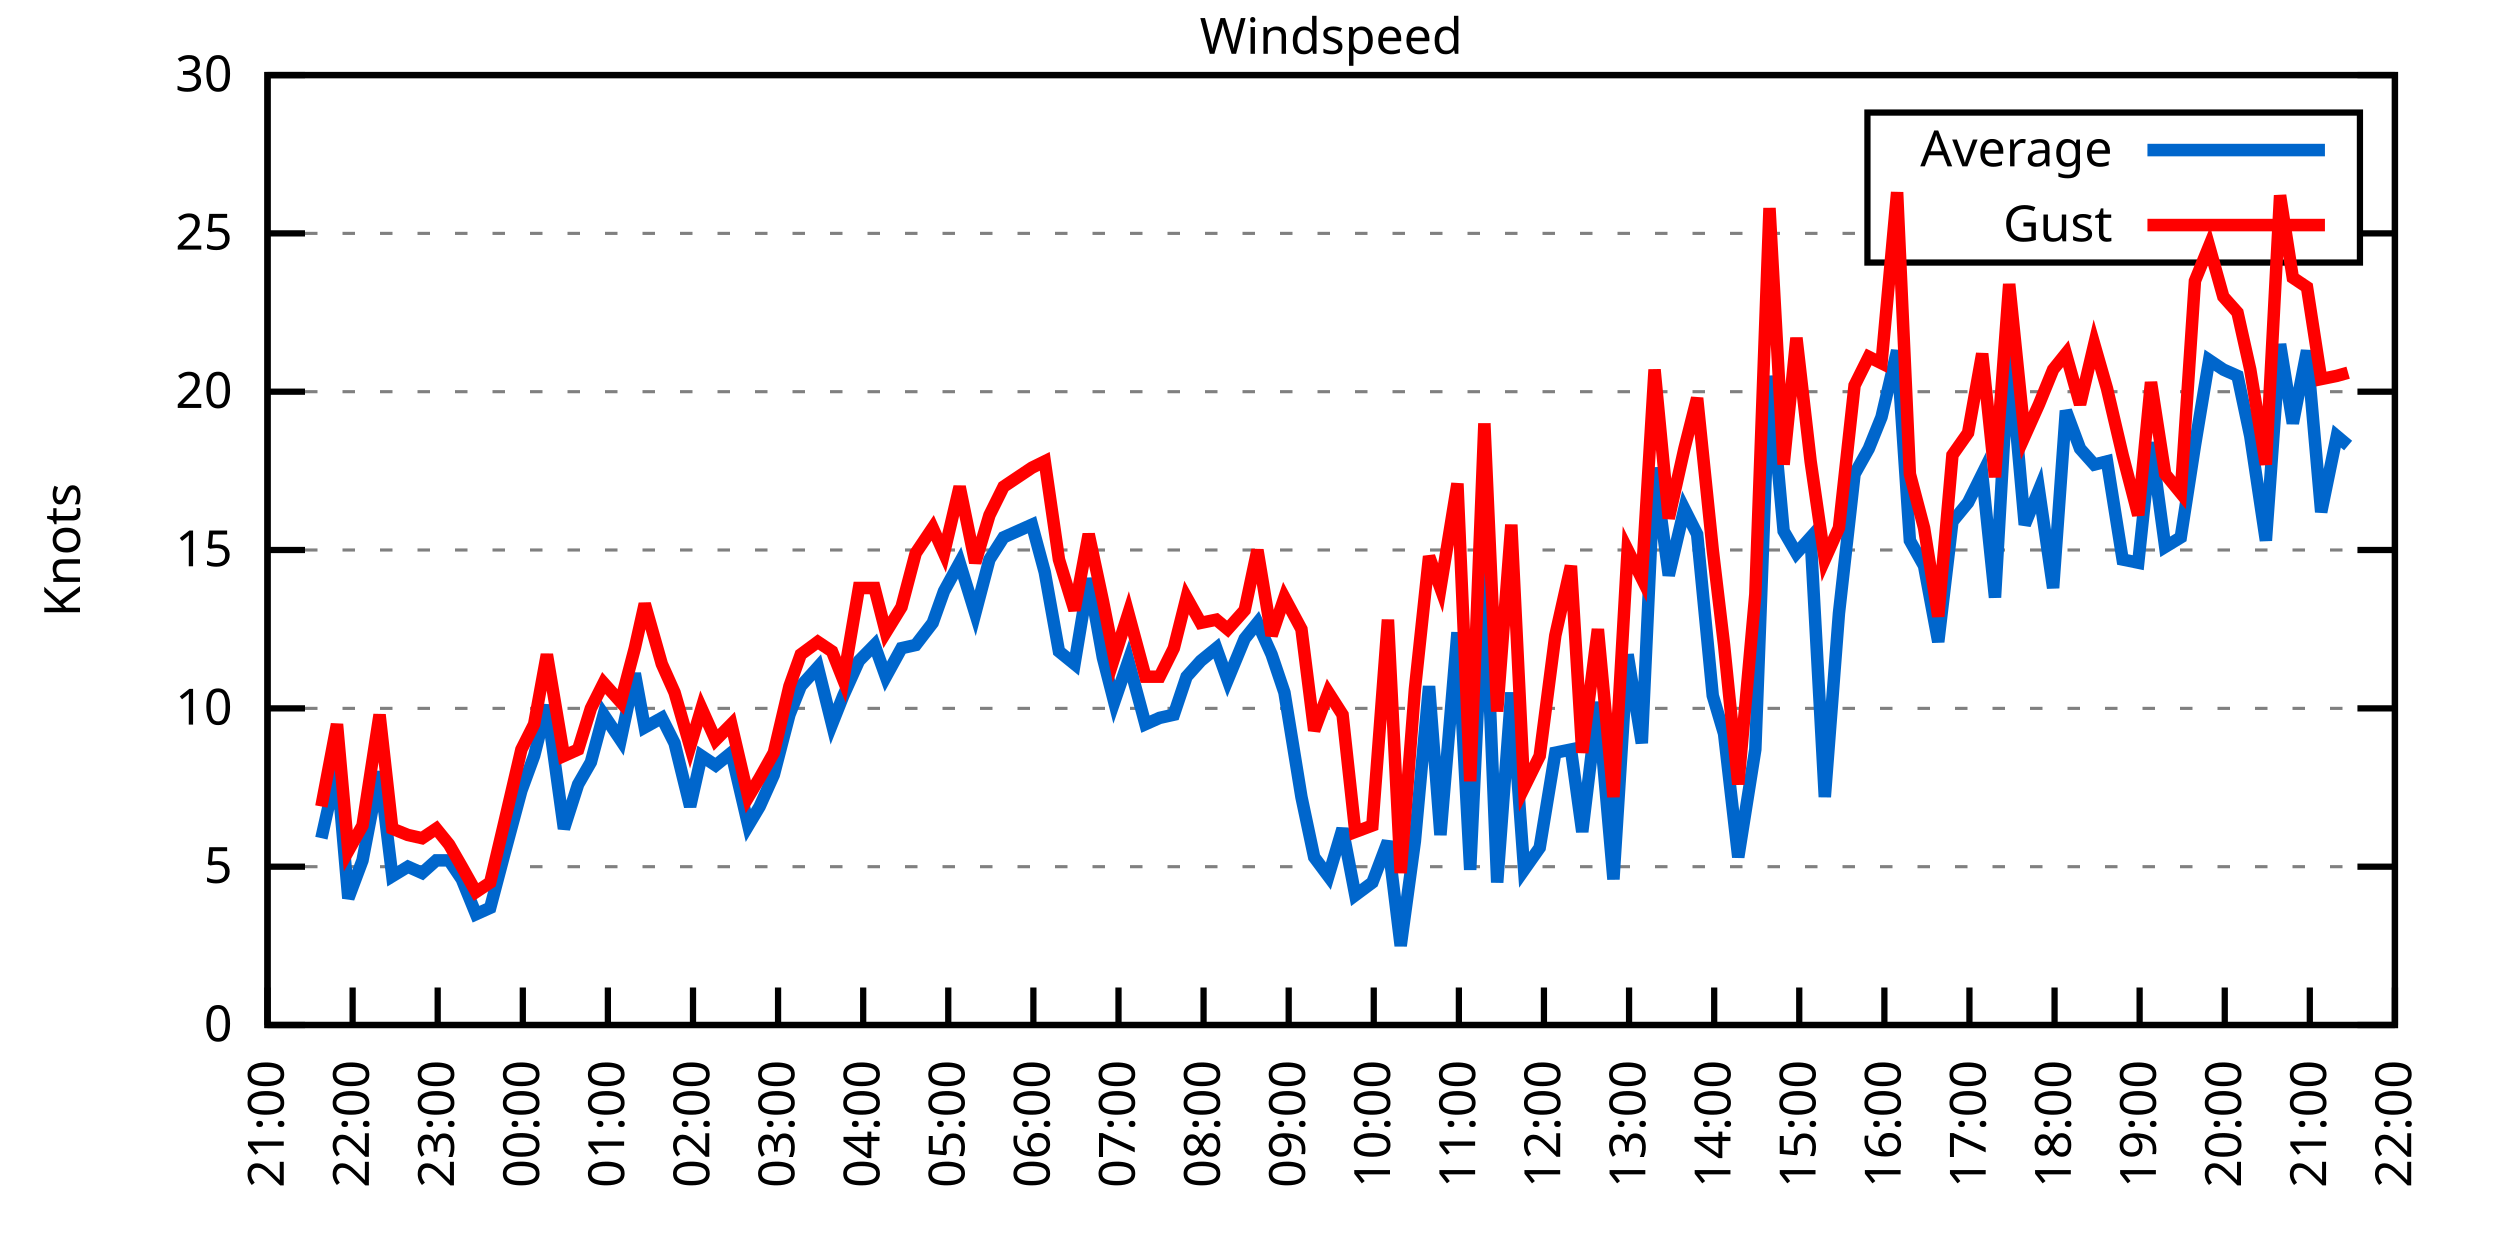
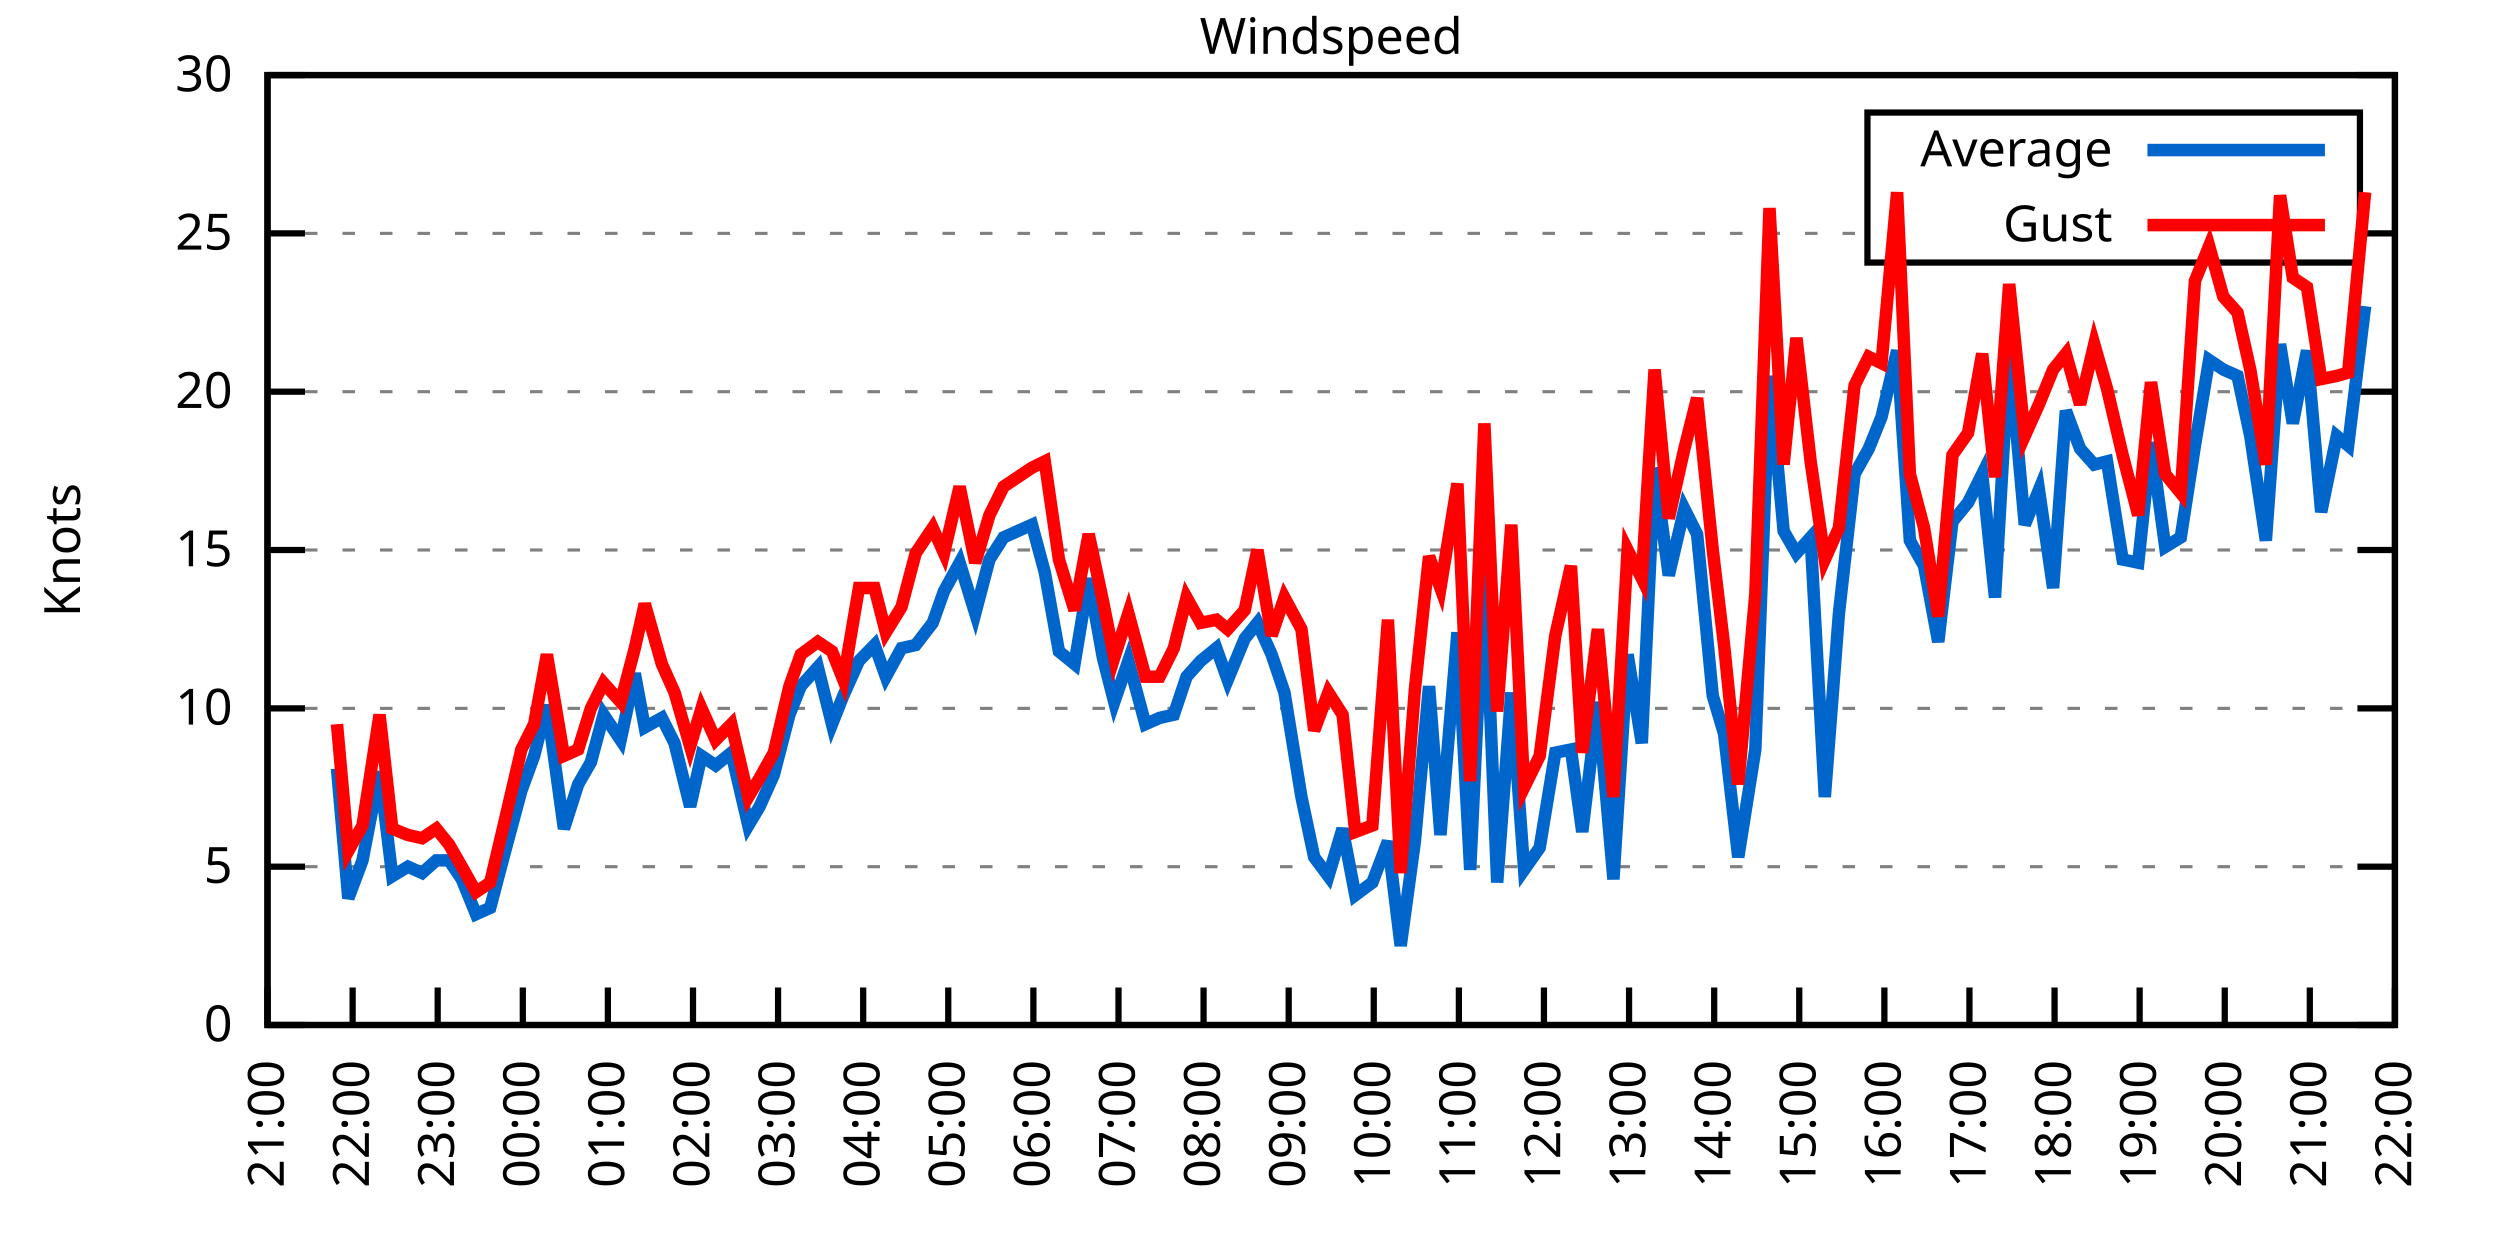
<svg xmlns="http://www.w3.org/2000/svg" xmlns:xlink="http://www.w3.org/1999/xlink" width="400" height="200" viewBox="0 0 400 200">
  <g id="gnuplot_canvas">
    <rect x="0" y="0" width="400" height="200" fill="none" />
    <defs>
      <circle id="gpDot" r="0.5" stroke-width="0.5" stroke="currentColor" />
      <path id="gpPt0" stroke-width="0.333" stroke="currentColor" d="M-1,0 h2 M0,-1 v2" />
      <path id="gpPt1" stroke-width="0.333" stroke="currentColor" d="M-1,-1 L1,1 M1,-1 L-1,1" />
      <path id="gpPt2" stroke-width="0.333" stroke="currentColor" d="M-1,0 L1,0 M0,-1 L0,1 M-1,-1 L1,1 M-1,1 L1,-1" />
      <rect id="gpPt3" stroke-width="0.333" stroke="currentColor" x="-1" y="-1" width="2" height="2" />
      <rect id="gpPt4" stroke-width="0.333" stroke="currentColor" fill="currentColor" x="-1" y="-1" width="2" height="2" />
      <circle id="gpPt5" stroke-width="0.333" stroke="currentColor" cx="0" cy="0" r="1" />
      <use xlink:href="#gpPt5" id="gpPt6" fill="currentColor" stroke="none" />
      <path id="gpPt7" stroke-width="0.333" stroke="currentColor" d="M0,-1.33 L-1.33,0.67 L1.33,0.67 z" />
      <use xlink:href="#gpPt7" id="gpPt8" fill="currentColor" stroke="none" />
      <use xlink:href="#gpPt7" id="gpPt9" stroke="currentColor" transform="rotate(180)" />
      <use xlink:href="#gpPt9" id="gpPt10" fill="currentColor" stroke="none" />
      <use xlink:href="#gpPt3" id="gpPt11" stroke="currentColor" transform="rotate(45)" />
      <use xlink:href="#gpPt11" id="gpPt12" fill="currentColor" stroke="none" />
      <path id="gpPt13" stroke-width="0.333" stroke="currentColor" d="M0,1.330 L1.265,0.411 L0.782,-1.067 L-0.782,-1.076 L-1.265,0.411 z" />
      <use xlink:href="#gpPt13" id="gpPt14" fill="currentColor" stroke="none" />
      <filter id="textbox" filterUnits="objectBoundingBox" x="0" y="0" height="1" width="1">
        <feFlood flood-color="white" flood-opacity="1" result="bgnd" />
        <feComposite in="SourceGraphic" in2="bgnd" operator="atop" />
      </filter>
      <filter id="greybox" filterUnits="objectBoundingBox" x="0" y="0" height="1" width="1">
        <feFlood flood-color="lightgrey" flood-opacity="1" result="grey" />
        <feComposite in="SourceGraphic" in2="grey" operator="atop" />
      </filter>
    </defs>
    <g fill="none" color="white" stroke="currentColor" stroke-width="1.00" stroke-linecap="butt" stroke-linejoin="miter">
</g>
    <g fill="none" color="black" stroke="currentColor" stroke-width="1.00" stroke-linecap="butt" stroke-linejoin="miter">
      <g stroke="none" shape-rendering="crispEdges">
        <polygon fill="rgb(255, 255, 255)" points="42.80,164.00 383.18,164.00 383.18,12.02 42.80,12.02 " />
      </g>
    </g>
    <g fill="none" color="black" stroke="currentColor" stroke-width="1.00" stroke-linecap="butt" stroke-linejoin="miter">
</g>
    <g fill="none" color="black" stroke="black" stroke-width="0.50" stroke-linecap="butt" stroke-linejoin="miter">
</g>
    <g fill="none" color="gray" stroke="currentColor" stroke-width="0.50" stroke-linecap="butt" stroke-linejoin="miter">
      <path stroke="gray" stroke-dasharray="2,4" class="gridline" d="M42.80,164.00 L383.19,164.00  " />
    </g>
    <g fill="none" color="gray" stroke="gray" stroke-width="1.00" stroke-linecap="butt" stroke-linejoin="miter">
</g>
    <g fill="none" color="black" stroke="currentColor" stroke-width="1.00" stroke-linecap="butt" stroke-linejoin="miter">
      <path stroke="black" d="M42.80,164.00 L48.80,164.00 M383.19,164.00 L377.19,164.00  " />
      <g transform="translate(37.20,166.60)" stroke="none" fill="black" font-family="Sans" font-size="8.00" text-anchor="end">
        <text>
          <tspan font-family="Sans"> 0</tspan>
        </text>
      </g>
    </g>
    <g fill="none" color="black" stroke="currentColor" stroke-width="1.00" stroke-linecap="butt" stroke-linejoin="miter">
</g>
    <g fill="none" color="black" stroke="black" stroke-width="0.50" stroke-linecap="butt" stroke-linejoin="miter">
</g>
    <g fill="none" color="gray" stroke="currentColor" stroke-width="0.50" stroke-linecap="butt" stroke-linejoin="miter">
      <path stroke="gray" stroke-dasharray="2,4" class="gridline" d="M42.80,138.67 L383.19,138.67  " />
    </g>
    <g fill="none" color="gray" stroke="gray" stroke-width="1.00" stroke-linecap="butt" stroke-linejoin="miter">
</g>
    <g fill="none" color="black" stroke="currentColor" stroke-width="1.00" stroke-linecap="butt" stroke-linejoin="miter">
      <path stroke="black" d="M42.80,138.67 L48.80,138.67 M383.19,138.67 L377.19,138.67  " />
      <g transform="translate(37.20,141.27)" stroke="none" fill="black" font-family="Sans" font-size="8.00" text-anchor="end">
        <text>
          <tspan font-family="Sans"> 5</tspan>
        </text>
      </g>
    </g>
    <g fill="none" color="black" stroke="currentColor" stroke-width="1.00" stroke-linecap="butt" stroke-linejoin="miter">
</g>
    <g fill="none" color="black" stroke="black" stroke-width="0.50" stroke-linecap="butt" stroke-linejoin="miter">
</g>
    <g fill="none" color="gray" stroke="currentColor" stroke-width="0.50" stroke-linecap="butt" stroke-linejoin="miter">
      <path stroke="gray" stroke-dasharray="2,4" class="gridline" d="M42.80,113.34 L383.19,113.34  " />
    </g>
    <g fill="none" color="gray" stroke="gray" stroke-width="1.00" stroke-linecap="butt" stroke-linejoin="miter">
</g>
    <g fill="none" color="black" stroke="currentColor" stroke-width="1.00" stroke-linecap="butt" stroke-linejoin="miter">
      <path stroke="black" d="M42.80,113.34 L48.80,113.34 M383.19,113.34 L377.19,113.34  " />
      <g transform="translate(37.20,115.94)" stroke="none" fill="black" font-family="Sans" font-size="8.00" text-anchor="end">
        <text>
          <tspan font-family="Sans"> 10</tspan>
        </text>
      </g>
    </g>
    <g fill="none" color="black" stroke="currentColor" stroke-width="1.00" stroke-linecap="butt" stroke-linejoin="miter">
</g>
    <g fill="none" color="black" stroke="black" stroke-width="0.50" stroke-linecap="butt" stroke-linejoin="miter">
</g>
    <g fill="none" color="gray" stroke="currentColor" stroke-width="0.50" stroke-linecap="butt" stroke-linejoin="miter">
      <path stroke="gray" stroke-dasharray="2,4" class="gridline" d="M42.80,88.00 L383.19,88.00  " />
    </g>
    <g fill="none" color="gray" stroke="gray" stroke-width="1.00" stroke-linecap="butt" stroke-linejoin="miter">
</g>
    <g fill="none" color="black" stroke="currentColor" stroke-width="1.00" stroke-linecap="butt" stroke-linejoin="miter">
      <path stroke="black" d="M42.80,88.00 L48.80,88.00 M383.19,88.00 L377.19,88.00  " />
      <g transform="translate(37.20,90.60)" stroke="none" fill="black" font-family="Sans" font-size="8.00" text-anchor="end">
        <text>
          <tspan font-family="Sans"> 15</tspan>
        </text>
      </g>
    </g>
    <g fill="none" color="black" stroke="currentColor" stroke-width="1.00" stroke-linecap="butt" stroke-linejoin="miter">
</g>
    <g fill="none" color="black" stroke="black" stroke-width="0.50" stroke-linecap="butt" stroke-linejoin="miter">
</g>
    <g fill="none" color="gray" stroke="currentColor" stroke-width="0.50" stroke-linecap="butt" stroke-linejoin="miter">
      <path stroke="gray" stroke-dasharray="2,4" class="gridline" d="M42.80,62.67 L383.19,62.67  " />
    </g>
    <g fill="none" color="gray" stroke="gray" stroke-width="1.00" stroke-linecap="butt" stroke-linejoin="miter">
</g>
    <g fill="none" color="black" stroke="currentColor" stroke-width="1.00" stroke-linecap="butt" stroke-linejoin="miter">
      <path stroke="black" d="M42.80,62.67 L48.80,62.67 M383.19,62.67 L377.19,62.67  " />
      <g transform="translate(37.20,65.27)" stroke="none" fill="black" font-family="Sans" font-size="8.00" text-anchor="end">
        <text>
          <tspan font-family="Sans"> 20</tspan>
        </text>
      </g>
    </g>
    <g fill="none" color="black" stroke="currentColor" stroke-width="1.00" stroke-linecap="butt" stroke-linejoin="miter">
</g>
    <g fill="none" color="black" stroke="black" stroke-width="0.50" stroke-linecap="butt" stroke-linejoin="miter">
</g>
    <g fill="none" color="gray" stroke="currentColor" stroke-width="0.50" stroke-linecap="butt" stroke-linejoin="miter">
      <path stroke="gray" stroke-dasharray="2,4" class="gridline" d="M42.80,37.34 L298.79,37.34 M377.59,37.34 L383.19,37.34  " />
    </g>
    <g fill="none" color="gray" stroke="gray" stroke-width="1.00" stroke-linecap="butt" stroke-linejoin="miter">
</g>
    <g fill="none" color="black" stroke="currentColor" stroke-width="1.00" stroke-linecap="butt" stroke-linejoin="miter">
      <path stroke="black" d="M42.80,37.34 L48.80,37.34 M383.19,37.34 L377.19,37.34  " />
      <g transform="translate(37.20,39.94)" stroke="none" fill="black" font-family="Sans" font-size="8.00" text-anchor="end">
        <text>
          <tspan font-family="Sans"> 25</tspan>
        </text>
      </g>
    </g>
    <g fill="none" color="black" stroke="currentColor" stroke-width="1.00" stroke-linecap="butt" stroke-linejoin="miter">
</g>
    <g fill="none" color="black" stroke="black" stroke-width="0.50" stroke-linecap="butt" stroke-linejoin="miter">
</g>
    <g fill="none" color="gray" stroke="currentColor" stroke-width="0.50" stroke-linecap="butt" stroke-linejoin="miter">
      <path stroke="gray" stroke-dasharray="2,4" class="gridline" d="M42.80,12.01 L383.19,12.01  " />
    </g>
    <g fill="none" color="gray" stroke="gray" stroke-width="1.00" stroke-linecap="butt" stroke-linejoin="miter">
</g>
    <g fill="none" color="black" stroke="currentColor" stroke-width="1.00" stroke-linecap="butt" stroke-linejoin="miter">
      <path stroke="black" d="M42.80,12.01 L48.80,12.01 M383.19,12.01 L377.19,12.01  " />
      <g transform="translate(37.20,14.61)" stroke="none" fill="black" font-family="Sans" font-size="8.00" text-anchor="end">
        <text>
          <tspan font-family="Sans"> 30</tspan>
        </text>
      </g>
    </g>
    <g fill="none" color="black" stroke="currentColor" stroke-width="1.00" stroke-linecap="butt" stroke-linejoin="miter">
      <path stroke="black" d="M42.80,164.00 L42.80,158.00  " />
      <g transform="translate(45.40,169.60) rotate(270.00)" stroke="none" fill="black" font-family="Sans" font-size="8.00" text-anchor="end">
        <text>
          <tspan font-family="Sans">21:00</tspan>
        </text>
      </g>
    </g>
    <g fill="none" color="black" stroke="currentColor" stroke-width="1.00" stroke-linecap="butt" stroke-linejoin="miter">
      <path stroke="black" d="M56.42,164.00 L56.42,158.00  " />
      <g transform="translate(59.02,169.60) rotate(270.00)" stroke="none" fill="black" font-family="Sans" font-size="8.00" text-anchor="end">
        <text>
          <tspan font-family="Sans">22:00</tspan>
        </text>
      </g>
    </g>
    <g fill="none" color="black" stroke="currentColor" stroke-width="1.00" stroke-linecap="butt" stroke-linejoin="miter">
      <path stroke="black" d="M70.03,164.00 L70.03,158.00  " />
      <g transform="translate(72.63,169.60) rotate(270.00)" stroke="none" fill="black" font-family="Sans" font-size="8.00" text-anchor="end">
        <text>
          <tspan font-family="Sans">23:00</tspan>
        </text>
      </g>
    </g>
    <g fill="none" color="black" stroke="currentColor" stroke-width="1.00" stroke-linecap="butt" stroke-linejoin="miter">
      <path stroke="black" d="M83.65,164.00 L83.65,158.00  " />
      <g transform="translate(86.25,169.60) rotate(270.00)" stroke="none" fill="black" font-family="Sans" font-size="8.00" text-anchor="end">
        <text>
          <tspan font-family="Sans">00:00</tspan>
        </text>
      </g>
    </g>
    <g fill="none" color="black" stroke="currentColor" stroke-width="1.00" stroke-linecap="butt" stroke-linejoin="miter">
      <path stroke="black" d="M97.26,164.00 L97.26,158.00  " />
      <g transform="translate(99.86,169.60) rotate(270.00)" stroke="none" fill="black" font-family="Sans" font-size="8.00" text-anchor="end">
        <text>
          <tspan font-family="Sans">01:00</tspan>
        </text>
      </g>
    </g>
    <g fill="none" color="black" stroke="currentColor" stroke-width="1.00" stroke-linecap="butt" stroke-linejoin="miter">
      <path stroke="black" d="M110.88,164.00 L110.88,158.00  " />
      <g transform="translate(113.48,169.60) rotate(270.00)" stroke="none" fill="black" font-family="Sans" font-size="8.00" text-anchor="end">
        <text>
          <tspan font-family="Sans">02:00</tspan>
        </text>
      </g>
    </g>
    <g fill="none" color="black" stroke="currentColor" stroke-width="1.00" stroke-linecap="butt" stroke-linejoin="miter">
      <path stroke="black" d="M124.49,164.00 L124.49,158.00  " />
      <g transform="translate(127.09,169.60) rotate(270.00)" stroke="none" fill="black" font-family="Sans" font-size="8.00" text-anchor="end">
        <text>
          <tspan font-family="Sans">03:00</tspan>
        </text>
      </g>
    </g>
    <g fill="none" color="black" stroke="currentColor" stroke-width="1.00" stroke-linecap="butt" stroke-linejoin="miter">
      <path stroke="black" d="M138.11,164.00 L138.11,158.00  " />
      <g transform="translate(140.71,169.60) rotate(270.00)" stroke="none" fill="black" font-family="Sans" font-size="8.00" text-anchor="end">
        <text>
          <tspan font-family="Sans">04:00</tspan>
        </text>
      </g>
    </g>
    <g fill="none" color="black" stroke="currentColor" stroke-width="1.00" stroke-linecap="butt" stroke-linejoin="miter">
      <path stroke="black" d="M151.72,164.00 L151.72,158.00  " />
      <g transform="translate(154.32,169.60) rotate(270.00)" stroke="none" fill="black" font-family="Sans" font-size="8.00" text-anchor="end">
        <text>
          <tspan font-family="Sans">05:00</tspan>
        </text>
      </g>
    </g>
    <g fill="none" color="black" stroke="currentColor" stroke-width="1.00" stroke-linecap="butt" stroke-linejoin="miter">
      <path stroke="black" d="M165.34,164.00 L165.34,158.00  " />
      <g transform="translate(167.94,169.60) rotate(270.00)" stroke="none" fill="black" font-family="Sans" font-size="8.00" text-anchor="end">
        <text>
          <tspan font-family="Sans">06:00</tspan>
        </text>
      </g>
    </g>
    <g fill="none" color="black" stroke="currentColor" stroke-width="1.00" stroke-linecap="butt" stroke-linejoin="miter">
      <path stroke="black" d="M178.96,164.00 L178.96,158.00  " />
      <g transform="translate(181.56,169.60) rotate(270.00)" stroke="none" fill="black" font-family="Sans" font-size="8.00" text-anchor="end">
        <text>
          <tspan font-family="Sans">07:00</tspan>
        </text>
      </g>
    </g>
    <g fill="none" color="black" stroke="currentColor" stroke-width="1.00" stroke-linecap="butt" stroke-linejoin="miter">
      <path stroke="black" d="M192.57,164.00 L192.57,158.00  " />
      <g transform="translate(195.17,169.60) rotate(270.00)" stroke="none" fill="black" font-family="Sans" font-size="8.00" text-anchor="end">
        <text>
          <tspan font-family="Sans">08:00</tspan>
        </text>
      </g>
    </g>
    <g fill="none" color="black" stroke="currentColor" stroke-width="1.00" stroke-linecap="butt" stroke-linejoin="miter">
      <path stroke="black" d="M206.19,164.00 L206.19,158.00  " />
      <g transform="translate(208.79,169.60) rotate(270.00)" stroke="none" fill="black" font-family="Sans" font-size="8.00" text-anchor="end">
        <text>
          <tspan font-family="Sans">09:00</tspan>
        </text>
      </g>
    </g>
    <g fill="none" color="black" stroke="currentColor" stroke-width="1.00" stroke-linecap="butt" stroke-linejoin="miter">
      <path stroke="black" d="M219.80,164.00 L219.80,158.00  " />
      <g transform="translate(222.40,169.60) rotate(270.00)" stroke="none" fill="black" font-family="Sans" font-size="8.00" text-anchor="end">
        <text>
          <tspan font-family="Sans">10:00</tspan>
        </text>
      </g>
    </g>
    <g fill="none" color="black" stroke="currentColor" stroke-width="1.00" stroke-linecap="butt" stroke-linejoin="miter">
      <path stroke="black" d="M233.42,164.00 L233.42,158.00  " />
      <g transform="translate(236.02,169.60) rotate(270.00)" stroke="none" fill="black" font-family="Sans" font-size="8.00" text-anchor="end">
        <text>
          <tspan font-family="Sans">11:00</tspan>
        </text>
      </g>
    </g>
    <g fill="none" color="black" stroke="currentColor" stroke-width="1.00" stroke-linecap="butt" stroke-linejoin="miter">
      <path stroke="black" d="M247.03,164.00 L247.03,158.00  " />
      <g transform="translate(249.63,169.60) rotate(270.00)" stroke="none" fill="black" font-family="Sans" font-size="8.00" text-anchor="end">
        <text>
          <tspan font-family="Sans">12:00</tspan>
        </text>
      </g>
    </g>
    <g fill="none" color="black" stroke="currentColor" stroke-width="1.00" stroke-linecap="butt" stroke-linejoin="miter">
      <path stroke="black" d="M260.65,164.00 L260.65,158.00  " />
      <g transform="translate(263.25,169.60) rotate(270.00)" stroke="none" fill="black" font-family="Sans" font-size="8.00" text-anchor="end">
        <text>
          <tspan font-family="Sans">13:00</tspan>
        </text>
      </g>
    </g>
    <g fill="none" color="black" stroke="currentColor" stroke-width="1.00" stroke-linecap="butt" stroke-linejoin="miter">
      <path stroke="black" d="M274.27,164.00 L274.27,158.00  " />
      <g transform="translate(276.87,169.60) rotate(270.00)" stroke="none" fill="black" font-family="Sans" font-size="8.00" text-anchor="end">
        <text>
          <tspan font-family="Sans">14:00</tspan>
        </text>
      </g>
    </g>
    <g fill="none" color="black" stroke="currentColor" stroke-width="1.00" stroke-linecap="butt" stroke-linejoin="miter">
      <path stroke="black" d="M287.88,164.00 L287.88,158.00  " />
      <g transform="translate(290.48,169.60) rotate(270.00)" stroke="none" fill="black" font-family="Sans" font-size="8.00" text-anchor="end">
        <text>
          <tspan font-family="Sans">15:00</tspan>
        </text>
      </g>
    </g>
    <g fill="none" color="black" stroke="currentColor" stroke-width="1.00" stroke-linecap="butt" stroke-linejoin="miter">
      <path stroke="black" d="M301.50,164.00 L301.50,158.00  " />
      <g transform="translate(304.10,169.60) rotate(270.00)" stroke="none" fill="black" font-family="Sans" font-size="8.00" text-anchor="end">
        <text>
          <tspan font-family="Sans">16:00</tspan>
        </text>
      </g>
    </g>
    <g fill="none" color="black" stroke="currentColor" stroke-width="1.00" stroke-linecap="butt" stroke-linejoin="miter">
      <path stroke="black" d="M315.11,164.00 L315.11,158.00  " />
      <g transform="translate(317.71,169.60) rotate(270.00)" stroke="none" fill="black" font-family="Sans" font-size="8.00" text-anchor="end">
        <text>
          <tspan font-family="Sans">17:00</tspan>
        </text>
      </g>
    </g>
    <g fill="none" color="black" stroke="currentColor" stroke-width="1.00" stroke-linecap="butt" stroke-linejoin="miter">
      <path stroke="black" d="M328.73,164.00 L328.73,158.00  " />
      <g transform="translate(331.33,169.60) rotate(270.00)" stroke="none" fill="black" font-family="Sans" font-size="8.00" text-anchor="end">
        <text>
          <tspan font-family="Sans">18:00</tspan>
        </text>
      </g>
    </g>
    <g fill="none" color="black" stroke="currentColor" stroke-width="1.00" stroke-linecap="butt" stroke-linejoin="miter">
      <path stroke="black" d="M342.34,164.00 L342.34,158.00  " />
      <g transform="translate(344.94,169.60) rotate(270.00)" stroke="none" fill="black" font-family="Sans" font-size="8.00" text-anchor="end">
        <text>
          <tspan font-family="Sans">19:00</tspan>
        </text>
      </g>
    </g>
    <g fill="none" color="black" stroke="currentColor" stroke-width="1.00" stroke-linecap="butt" stroke-linejoin="miter">
      <path stroke="black" d="M355.96,164.00 L355.96,158.00  " />
      <g transform="translate(358.56,169.60) rotate(270.00)" stroke="none" fill="black" font-family="Sans" font-size="8.00" text-anchor="end">
        <text>
          <tspan font-family="Sans">20:00</tspan>
        </text>
      </g>
    </g>
    <g fill="none" color="black" stroke="currentColor" stroke-width="1.00" stroke-linecap="butt" stroke-linejoin="miter">
      <path stroke="black" d="M369.57,164.00 L369.57,158.00  " />
      <g transform="translate(372.17,169.60) rotate(270.00)" stroke="none" fill="black" font-family="Sans" font-size="8.00" text-anchor="end">
        <text>
          <tspan font-family="Sans">21:00</tspan>
        </text>
      </g>
    </g>
    <g fill="none" color="black" stroke="currentColor" stroke-width="1.00" stroke-linecap="butt" stroke-linejoin="miter">
      <path stroke="black" d="M383.19,164.00 L383.19,158.00  " />
      <g transform="translate(385.79,169.60) rotate(270.00)" stroke="none" fill="black" font-family="Sans" font-size="8.00" text-anchor="end">
        <text>
          <tspan font-family="Sans">22:00</tspan>
        </text>
      </g>
    </g>
    <g fill="none" color="black" stroke="currentColor" stroke-width="1.00" stroke-linecap="butt" stroke-linejoin="miter">
</g>
    <g fill="none" color="black" stroke="currentColor" stroke-width="1.00" stroke-linecap="butt" stroke-linejoin="miter">
      <path stroke="black" d="M42.80,12.01 L42.80,164.00 L383.19,164.00 L383.19,12.01 L42.80,12.01 Z  " />
    </g>
    <g fill="none" color="black" stroke="currentColor" stroke-width="1.00" stroke-linecap="butt" stroke-linejoin="miter">
</g>
    <g fill="none" color="black" stroke="currentColor" stroke-width="1.00" stroke-linecap="butt" stroke-linejoin="miter">
      <path stroke="black" d="M298.79,42.01 L298.79,18.01 L377.59,18.01 L377.59,42.01 L298.79,42.01 Z  " />
    </g>
    <g id="Windspeed_plot_1">
      <g fill="none" color="white" stroke="black" stroke-width="2.00" stroke-linecap="butt" stroke-linejoin="miter">
</g>
      <g fill="none" color="black" stroke="currentColor" stroke-width="2.00" stroke-linecap="butt" stroke-linejoin="miter">
        <g transform="translate(337.99,26.61)" stroke="none" fill="black" font-family="Sans" font-size="8.00" text-anchor="end">
          <text>
            <tspan font-family="Sans">Average</tspan>
          </text>
        </g>
      </g>
      <g fill="none" color="black" stroke="currentColor" stroke-width="2.00" stroke-linecap="butt" stroke-linejoin="miter">
-         <path stroke="rgb(  0, 102, 204)" d="M343.59,24.01 L371.99,24.01 M51.42,134.11 L53.92,122.96 L55.73,143.73 L58.00,137.66 L60.73,123.47 L62.77,140.19   L65.27,138.67 L67.54,139.68 L69.80,137.66 L71.85,137.66 L73.89,140.69 L76.16,146.27 L78.43,145.25 L80.70,136.64   L83.42,126.51 L85.46,120.94 L87.50,112.83 L90.23,132.59 L92.50,125.50 L94.54,121.95 L96.58,114.35 L99.30,118.40   L101.57,107.76 L103.16,116.38 L105.89,114.86 L107.93,118.91 L110.42,129.04 L112.24,120.94 L114.51,122.46 L117.01,120.43   L119.73,132.08 L121.54,129.04 L123.81,123.98 L126.31,114.35 L128.12,109.79 L130.85,106.75 L133.12,115.87 L134.93,111.31   L137.43,105.74 L139.92,103.20 L141.74,108.27 L144.24,103.71 L146.51,103.20 L149.23,99.66 L151.04,94.59 L153.54,90.03   L156.04,98.14 L158.31,89.52 L160.57,85.98 L165.11,83.95 L167.16,91.55 L169.43,104.22 L171.92,106.24 L174.19,92.56   L176.46,105.23 L178.28,112.32 L180.54,105.74 L183.27,115.87 L185.54,114.86 L187.81,114.35 L189.85,108.27 L192.12,105.74   L194.61,103.71 L196.43,108.78 L199.15,102.19 L201.19,99.66 L203.46,104.72 L205.51,110.80 L208.23,127.52 L210.27,137.15   L212.54,140.19 L214.81,132.59 L216.85,143.23 L219.58,141.20 L222.07,134.62 L224.11,151.33 L226.38,134.62 L228.65,109.79   L230.47,133.60 L233.19,101.18 L235.23,139.17 L237.50,91.04 L239.55,141.20 L241.81,110.80 L243.86,139.17 L246.35,135.63   L248.85,120.43 L251.35,119.92 L253.16,133.10 L255.66,112.32 L258.15,140.69 L260.42,104.72 L262.69,118.91 L264.73,74.83   L267.00,92.06 L269.50,81.42 L271.54,85.47 L274.04,111.31 L275.85,117.39 L278.12,137.15 L280.85,119.92 L283.12,60.14   L285.38,84.97 L287.43,88.51 L289.70,85.98 L291.97,127.52 L294.23,98.14 L296.73,75.85 L299.00,71.79 L301.04,66.73   L303.54,56.09 L305.58,86.49 L307.85,90.54 L310.12,102.70 L312.39,83.45 L314.89,80.41 L317.15,75.85 L319.20,95.60   L321.47,56.09 L323.96,83.95 L326.23,78.38 L328.50,94.08 L330.54,65.71 L332.81,71.79 L335.08,74.33 L337.12,73.82   L339.62,89.52 L342.12,90.03 L344.16,70.78 L346.43,87.50 L348.92,85.98 L351.19,71.29 L353.46,57.61 L355.73,59.13   L358.00,60.14 L360.04,69.77 L362.54,86.49 L364.81,55.07 L366.85,67.74 L369.12,56.09 L371.39,81.93 L373.89,69.77   L375.70,71.29  " />
+         <path stroke="rgb(  0, 102, 204)" d="M343.59,24.01 L371.99,24.01 M53.92,122.96 L55.73,143.73 L58.00,137.66 L60.73,123.47 L62.77,140.19 L65.27,138.67   L67.54,139.68 L69.80,137.66 L71.85,137.66 L73.89,140.69 L76.16,146.27 L78.43,145.25 L80.70,136.64 L83.42,126.51   L85.46,120.94 L87.50,112.83 L90.23,132.59 L92.50,125.50 L94.54,121.95 L96.58,114.35 L99.30,118.40 L101.57,107.76   L103.16,116.38 L105.89,114.86 L107.93,118.91 L110.42,129.04 L112.24,120.94 L114.51,122.46 L117.01,120.43 L119.73,132.08   L121.54,129.04 L123.81,123.98 L126.31,114.35 L128.12,109.79 L130.85,106.75 L133.12,115.87 L134.93,111.31 L137.43,105.74   L139.92,103.20 L141.74,108.27 L144.24,103.71 L146.51,103.20 L149.23,99.66 L151.04,94.59 L153.54,90.03 L156.04,98.14   L158.31,89.52 L160.57,85.98 L165.11,83.95 L167.16,91.55 L169.43,104.22 L171.92,106.24 L174.19,92.56 L176.46,105.23   L178.28,112.32 L180.54,105.74 L183.27,115.87 L185.54,114.86 L187.81,114.35 L189.85,108.27 L192.12,105.74 L194.61,103.71   L196.43,108.78 L199.15,102.19 L201.19,99.66 L203.46,104.72 L205.51,110.80 L208.23,127.52 L210.27,137.15 L212.54,140.19   L214.81,132.59 L216.85,143.23 L219.58,141.20 L222.07,134.62 L224.11,151.33 L226.38,134.62 L228.65,109.79 L230.47,133.60   L233.19,101.18 L235.23,139.17 L237.50,91.04 L239.55,141.20 L241.81,110.80 L243.86,139.17 L246.35,135.63 L248.85,120.43   L251.35,119.92 L253.16,133.10 L255.66,112.32 L258.15,140.69 L260.42,104.72 L262.69,118.91 L264.73,74.83 L267.00,92.06   L269.50,81.42 L271.54,85.47 L274.04,111.31 L275.85,117.39 L278.12,137.15 L280.85,119.92 L283.12,60.14 L285.38,84.97   L287.43,88.51 L289.70,85.98 L291.97,127.52 L294.23,98.14 L296.73,75.85 L299.00,71.79 L301.04,66.73 L303.54,56.09   L305.58,86.49 L307.85,90.54 L310.12,102.70 L312.39,83.45 L314.89,80.41 L317.15,75.85 L319.20,95.60 L321.47,56.09   L323.96,83.95 L326.23,78.38 L328.50,94.08 L330.54,65.71 L332.81,71.79 L335.08,74.33 L337.12,73.82 L339.62,89.52   L342.12,90.03 L344.16,70.78 L346.43,87.50 L348.92,85.98 L351.19,71.29 L353.46,57.61 L355.73,59.13 L358.00,60.14   L360.04,69.77 L362.54,86.49 L364.81,55.07 L366.85,67.74 L369.12,56.09 L371.39,81.93 L373.89,69.77 L375.70,71.29   L378.42,48.99  " />
      </g>
    </g>
    <g id="Windspeed_plot_2">
      <g fill="none" color="black" stroke="currentColor" stroke-width="2.00" stroke-linecap="butt" stroke-linejoin="miter">
        <g transform="translate(337.99,38.61)" stroke="none" fill="black" font-family="Sans" font-size="8.00" text-anchor="end">
          <text>
            <tspan font-family="Sans">Gust</tspan>
          </text>
        </g>
      </g>
      <g fill="none" color="black" stroke="currentColor" stroke-width="2.00" stroke-linecap="butt" stroke-linejoin="miter">
-         <path stroke="rgb(255,   0,   0)" d="M343.59,36.01 L371.99,36.01 M51.42,129.04 L53.92,115.87 L55.73,136.14 L58.00,132.08 L60.73,114.35 L62.77,132.59   L65.27,133.60 L67.54,134.11 L69.80,132.59 L71.85,135.12 L73.89,138.67 L76.16,142.72 L78.43,141.20 L80.70,131.58   L83.42,119.92 L85.46,115.87 L87.50,104.72 L90.23,120.94 L92.50,119.92 L94.54,113.34 L96.58,109.28 L99.30,112.32   L101.57,103.71 L103.16,96.62 L105.89,106.24 L107.93,110.80 L110.42,119.42 L112.24,113.34 L114.51,118.40 L117.01,115.87   L119.73,127.52 L121.54,124.48 L123.81,120.43 L126.31,109.79 L128.12,104.72 L130.85,102.70 L133.12,104.22 L134.93,108.78   L137.43,94.08 L139.92,94.08 L141.74,101.18 L144.24,97.12 L146.51,88.51 L149.23,84.46 L151.04,88.51 L153.54,77.87   L156.04,90.03 L158.31,82.43 L160.57,77.87 L165.11,74.83 L167.16,73.82 L169.43,89.52 L171.92,97.63 L174.19,85.47   L176.46,96.11 L178.28,105.23 L180.54,98.14 L183.27,108.27 L185.54,108.27 L187.81,103.71 L189.85,95.60 L192.12,99.66   L194.61,99.15 L196.43,100.67 L199.15,97.63 L201.19,88.00 L203.46,101.68 L205.51,95.60 L208.23,100.67 L210.27,116.88   L212.54,110.80 L214.81,114.35 L216.85,133.10 L219.58,132.08 L222.07,99.15 L224.11,139.68 L226.38,110.30 L228.65,89.02   L230.47,94.08 L233.19,77.37 L235.23,124.99 L237.50,67.74 L239.55,113.84 L241.81,83.95 L243.86,126.00 L246.35,120.94   L248.85,101.68 L251.35,90.54 L253.16,120.43 L255.66,100.67 L258.15,127.52 L260.42,88.00 L262.69,92.56 L264.73,59.13   L267.00,82.94 L269.50,71.79 L271.54,63.69 L274.04,88.00 L275.85,103.20 L278.12,125.50 L280.85,95.10 L283.12,33.29   L285.38,74.33 L287.43,54.06 L289.70,73.82 L291.97,89.52 L294.23,84.46 L296.73,61.66 L299.00,57.10 L301.04,58.11   L303.54,30.76 L305.58,75.85 L307.85,84.46 L310.12,98.64 L312.39,72.81 L314.89,69.26 L317.15,56.59 L319.20,76.35   L321.47,45.45 L323.96,69.77 L326.23,64.70 L328.50,59.13 L330.54,56.59 L332.81,64.70 L335.08,55.07 L337.12,62.17   L339.62,72.81 L342.12,82.43 L344.16,61.15 L346.43,75.85 L348.92,78.89 L351.19,44.94 L353.46,39.37 L355.73,47.47   L358.00,50.01 L360.04,59.13 L362.54,74.33 L364.81,31.26 L366.85,44.43 L369.12,45.95 L371.39,60.65 L373.89,60.14   L375.70,59.63  " />
+         <path stroke="rgb(255,   0,   0)" d="M343.59,36.01 L371.99,36.01 M53.92,115.87 L55.73,136.14 L58.00,132.08 L60.73,114.35 L62.77,132.59 L65.27,133.60   L67.54,134.11 L69.80,132.59 L71.85,135.12 L73.89,138.67 L76.16,142.72 L78.43,141.20 L80.70,131.58 L83.42,119.92   L85.46,115.87 L87.50,104.72 L90.23,120.94 L92.50,119.92 L94.54,113.34 L96.58,109.28 L99.30,112.32 L101.57,103.71   L103.16,96.62 L105.89,106.24 L107.93,110.80 L110.42,119.42 L112.24,113.34 L114.51,118.40 L117.01,115.87 L119.73,127.52   L121.54,124.48 L123.81,120.43 L126.31,109.79 L128.12,104.72 L130.85,102.70 L133.12,104.22 L134.93,108.78 L137.43,94.08   L139.92,94.08 L141.74,101.18 L144.24,97.12 L146.51,88.51 L149.23,84.46 L151.04,88.51 L153.54,77.87 L156.04,90.03   L158.31,82.43 L160.57,77.87 L165.11,74.83 L167.16,73.82 L169.43,89.52 L171.92,97.63 L174.19,85.47 L176.46,96.11   L178.28,105.23 L180.54,98.14 L183.27,108.27 L185.54,108.27 L187.81,103.71 L189.85,95.60 L192.12,99.66 L194.61,99.15   L196.43,100.67 L199.15,97.63 L201.19,88.00 L203.46,101.68 L205.51,95.60 L208.23,100.67 L210.27,116.88 L212.54,110.80   L214.81,114.35 L216.85,133.10 L219.58,132.08 L222.07,99.15 L224.11,139.68 L226.38,110.30 L228.65,89.02 L230.47,94.08   L233.19,77.37 L235.23,124.99 L237.50,67.74 L239.55,113.84 L241.81,83.95 L243.86,126.00 L246.35,120.94 L248.85,101.68   L251.35,90.54 L253.16,120.43 L255.66,100.67 L258.15,127.52 L260.42,88.00 L262.69,92.56 L264.73,59.13 L267.00,82.94   L269.50,71.79 L271.54,63.69 L274.04,88.00 L275.85,103.20 L278.12,125.50 L280.85,95.10 L283.12,33.29 L285.38,74.33   L287.43,54.06 L289.70,73.82 L291.97,89.52 L294.23,84.46 L296.73,61.66 L299.00,57.10 L301.04,58.11 L303.54,30.76   L305.58,75.85 L307.85,84.46 L310.12,98.64 L312.39,72.81 L314.89,69.26 L317.15,56.59 L319.20,76.35 L321.47,45.45   L323.96,69.77 L326.23,64.70 L328.50,59.13 L330.54,56.59 L332.81,64.70 L335.08,55.07 L337.12,62.17 L339.62,72.81   L342.12,82.43 L344.16,61.15 L346.43,75.85 L348.92,78.89 L351.19,44.94 L353.46,39.37 L355.73,47.47 L358.00,50.01   L360.04,59.13 L362.54,74.33 L364.81,31.26 L366.85,44.43 L369.12,45.95 L371.39,60.65 L373.89,60.14 L375.70,59.63   L378.42,30.76  " />
      </g>
    </g>
    <g fill="none" color="black" stroke="currentColor" stroke-width="2.00" stroke-linecap="butt" stroke-linejoin="miter">
</g>
    <g fill="none" color="black" stroke="black" stroke-width="1.00" stroke-linecap="butt" stroke-linejoin="miter">
</g>
    <g fill="none" color="black" stroke="currentColor" stroke-width="1.00" stroke-linecap="butt" stroke-linejoin="miter">
      <path stroke="black" d="M42.80,12.01 L42.80,164.00 L383.19,164.00 L383.19,12.01 L42.80,12.01 Z  " />
      <g transform="translate(12.80,88.01) rotate(270.00)" stroke="none" fill="black" font-family="Sans" font-size="8.00" text-anchor="middle">
        <text>
          <tspan font-family="Sans">Knots</tspan>
        </text>
      </g>
    </g>
    <g fill="none" color="black" stroke="currentColor" stroke-width="1.00" stroke-linecap="butt" stroke-linejoin="miter">
</g>
    <g fill="none" color="black" stroke="currentColor" stroke-width="1.00" stroke-linecap="butt" stroke-linejoin="miter">
      <g transform="translate(212.99,8.61)" stroke="none" fill="black" font-family="Sans" font-size="8.00" text-anchor="middle">
        <text>
          <tspan font-family="Sans">Windspeed</tspan>
        </text>
      </g>
    </g>
    <g fill="none" color="black" stroke="currentColor" stroke-width="1.00" stroke-linecap="butt" stroke-linejoin="miter">
</g>
  </g>
</svg>
